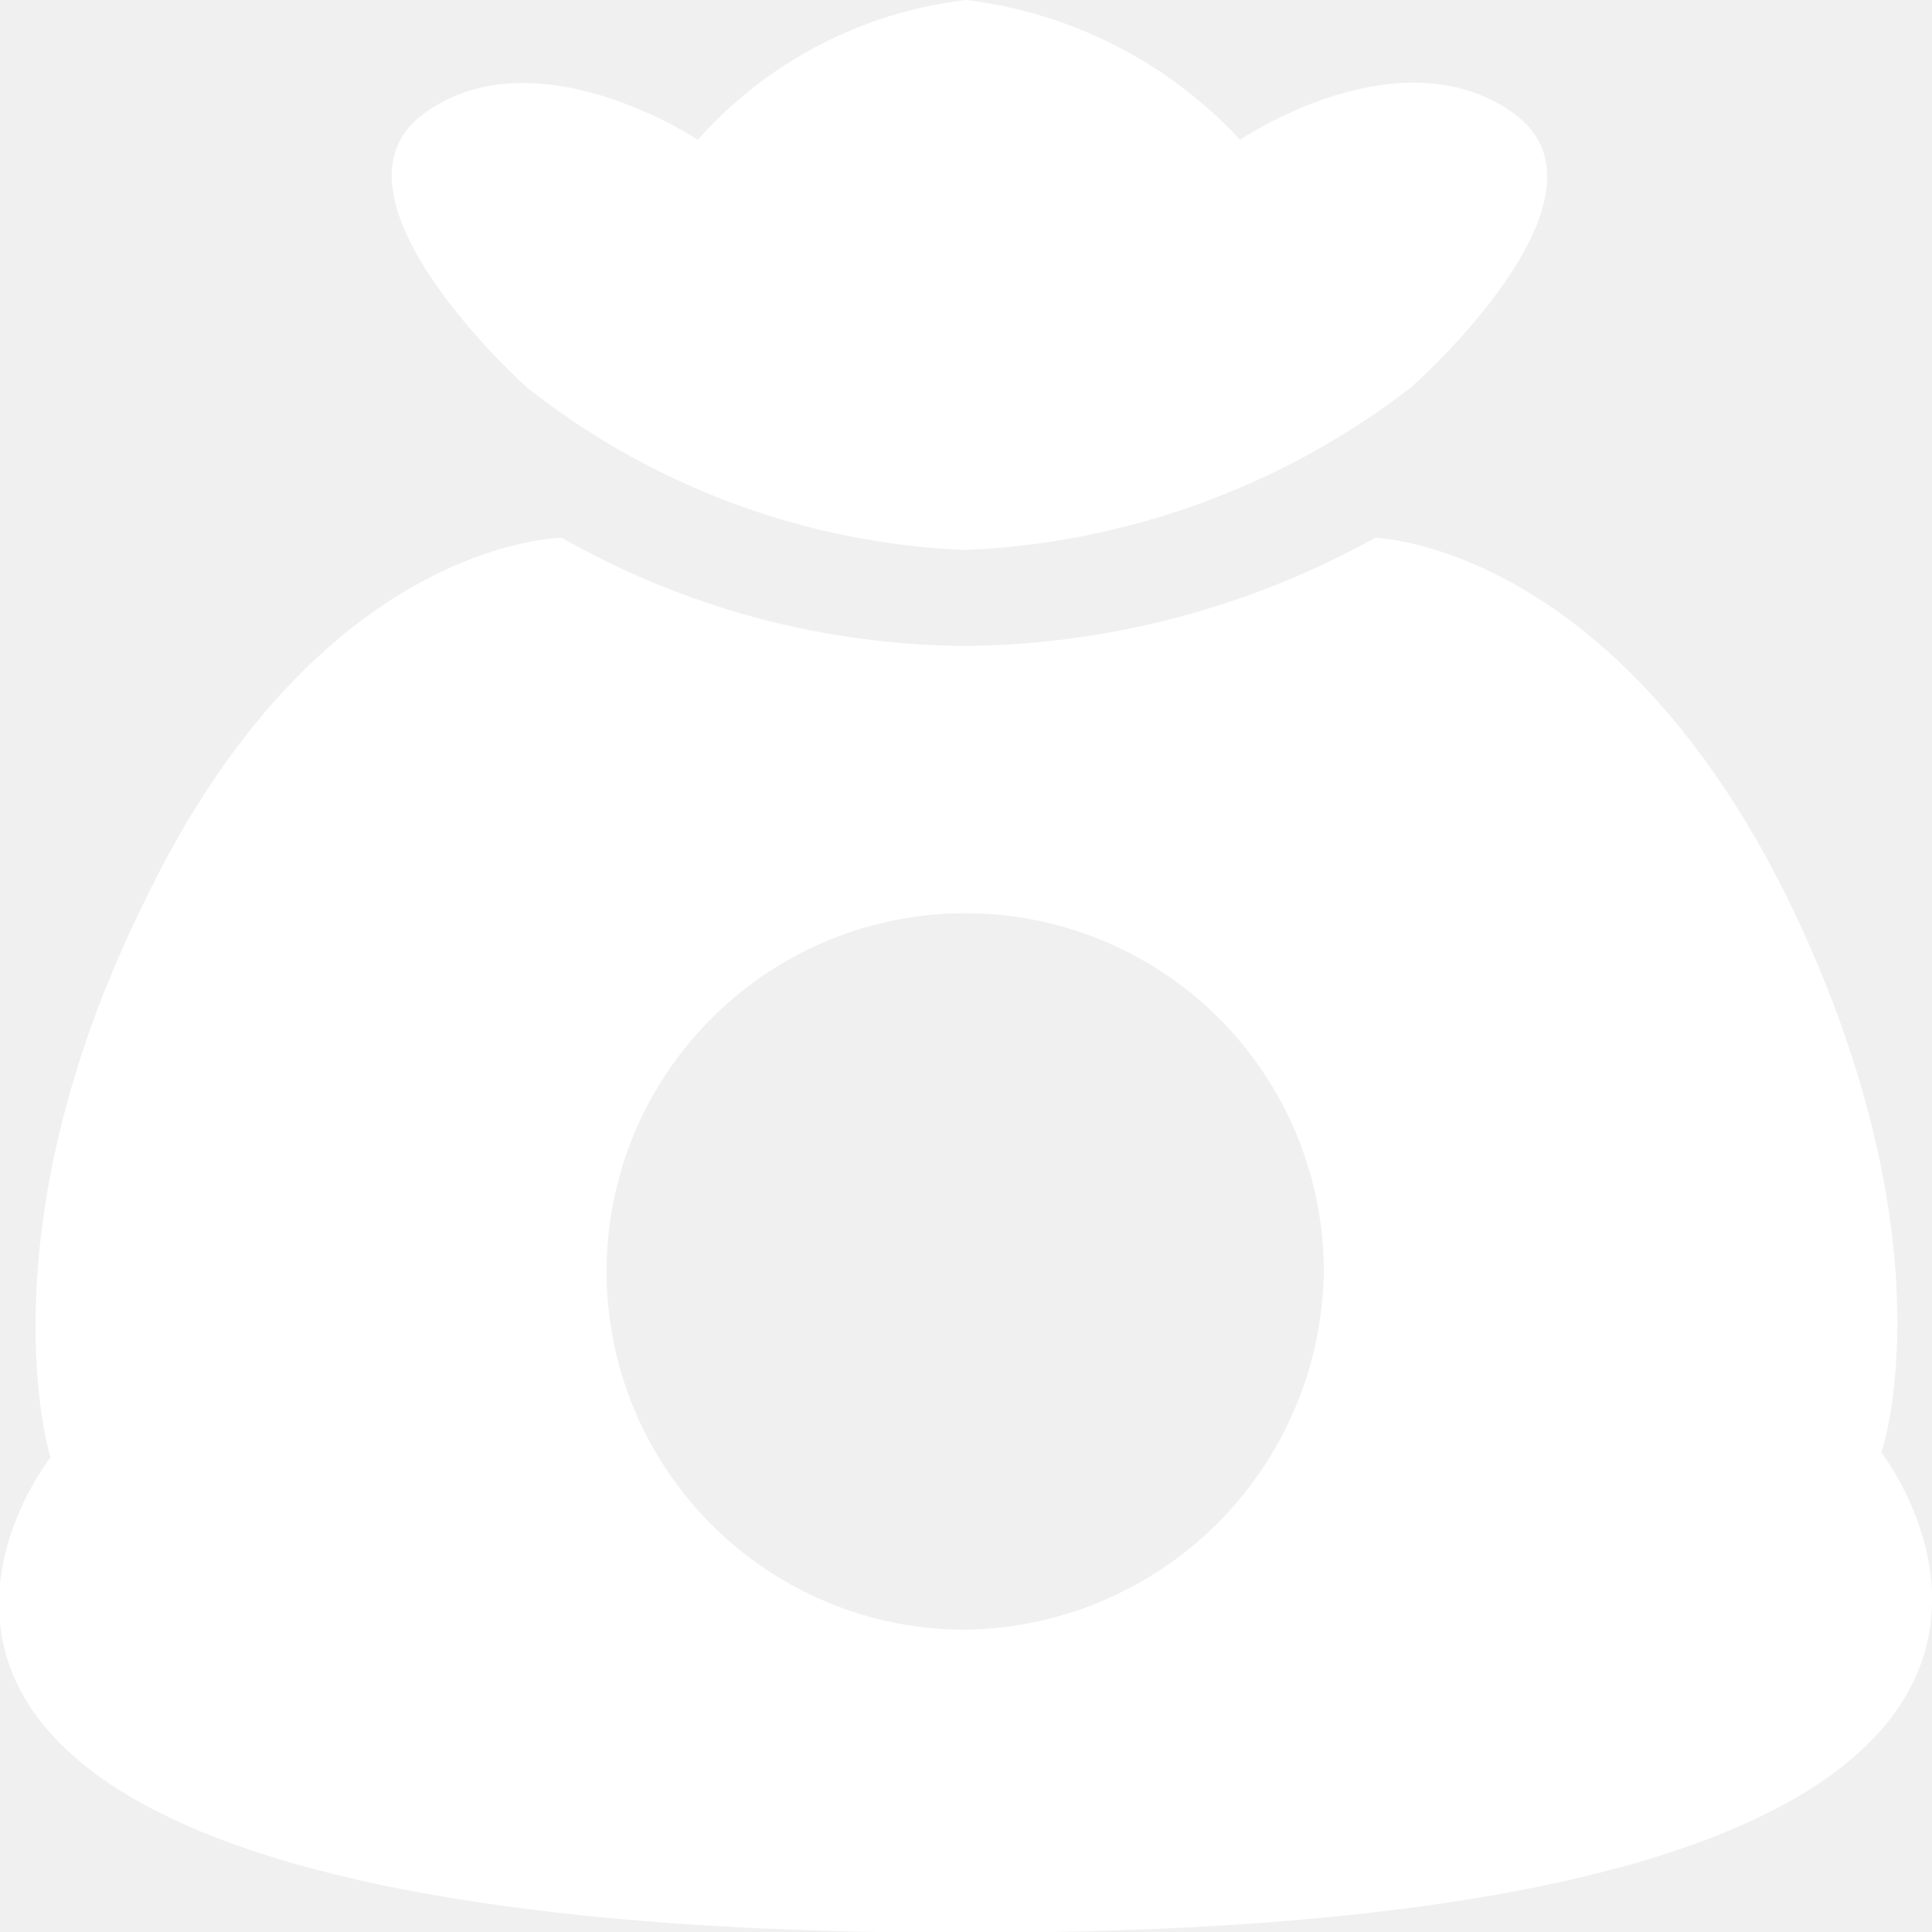
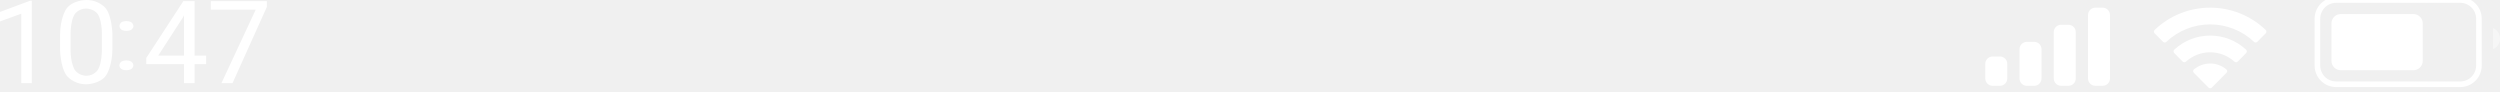
- <svg xmlns="http://www.w3.org/2000/svg" width="15" height="15" viewBox="0 0 15 15" fill="none">
-   <g clip-path="url(#clip0_1_39893)">
-     <mask id="mask0_1_39893" style="mask-type:luminance" maskUnits="userSpaceOnUse" x="0" y="-1" width="16" height="17">
-       <path d="M15.006 -0.013H0V15.025H15.006V-0.013Z" fill="white" />
-     </mask>
-     <g mask="url(#mask0_1_39893)">
-       <path d="M4.092 3.009C5.066 3.779 6.259 4.221 7.501 4.27C8.754 4.216 9.961 3.775 10.954 3.009C10.954 3.009 12.64 1.527 11.756 0.883C10.872 0.24 9.628 1.085 9.628 1.085C9.07 0.483 8.316 0.099 7.501 0C6.697 0.094 5.955 0.48 5.418 1.085C5.418 1.085 4.155 0.246 3.29 0.883C2.425 1.52 4.092 3.009 4.092 3.009Z" fill="white" />
-       <path d="M14.609 11.272C14.609 11.272 15.171 9.632 13.883 6.983C12.519 4.214 10.676 4.176 10.676 4.176C9.71 4.712 8.625 5.001 7.52 5.015C6.412 5.013 5.325 4.724 4.363 4.176C4.363 4.176 2.469 4.176 1.111 7.021C-0.151 9.588 0.392 11.316 0.392 11.316C0.392 11.316 -2.544 15.006 7.494 15.006C17.532 15.006 14.603 11.272 14.603 11.272H14.609ZM7.463 12.653C6.913 12.647 6.378 12.479 5.925 12.169C5.471 11.86 5.119 11.423 4.913 10.915C4.707 10.406 4.656 9.847 4.767 9.31C4.878 8.772 5.146 8.28 5.537 7.894C5.927 7.508 6.423 7.246 6.963 7.141C7.502 7.037 8.06 7.093 8.567 7.305C9.074 7.516 9.507 7.873 9.811 8.33C10.116 8.786 10.278 9.323 10.278 9.872C10.268 10.612 9.967 11.318 9.441 11.839C8.914 12.359 8.203 12.652 7.463 12.653Z" fill="white" />
-     </g>
+ <svg xmlns="http://www.w3.org/2000/svg" width="356" height="13" viewBox="0 0 356 13" fill="none">
+   <mask id="mask0_1_11831" style="mask-type:luminance" maskUnits="userSpaceOnUse" x="0" y="0" width="356" height="13">
+     <path fill-rule="evenodd" clip-rule="evenodd" d="M0 0H356V13H0V0Z" fill="white" />
+   </mask>
+   <g mask="url(#mask0_1_11831)">
+     <path fill-rule="evenodd" clip-rule="evenodd" d="M352.22 11.22C352.72 10.72 353 10.04 353 9.33V2.67C353 1.96 352.72 1.28 352.22 0.78C351.72 0.28 351.04 0 350.33 0H332.67C331.96 0 331.28 0.28 330.78 0.78C330.28 1.28 330 1.96 330 2.67V9.33C330 10.04 330.28 10.72 330.78 11.22C331.28 11.72 331.96 12 332.67 12H350.33C351.04 12 351.72 11.72 352.22 11.22Z" stroke="white" stroke-width="0.8" />
+     <path opacity="0.4" fill-rule="evenodd" clip-rule="evenodd" d="M355 7C355.61 6.75 356 6.15 356 5.5C356 4.85 355.61 4.25 355 4V7Z" fill="white" />
+     <path fill-rule="evenodd" clip-rule="evenodd" d="M343.67 10C344.4 10 345 9.4 345 8.67V3.33C345 2.6 344.4 2 343.67 2H333.33C332.6 2 332 2.6 332 3.33V8.67C332 9.4 332.6 10 333.33 10H343.67Z" fill="white" />
+     <path d="M312.411 9.891C313.751 8.761 315.711 8.761 317.041 9.891C317.111 9.951 317.151 10.031 317.151 10.121C317.161 10.211 317.122 10.301 317.052 10.361L314.961 12.471C314.901 12.541 314.811 12.571 314.731 12.571C314.641 12.571 314.561 12.541 314.491 12.471L312.401 10.361C312.331 10.301 312.302 10.211 312.302 10.121C312.302 10.031 312.341 9.951 312.411 9.891ZM309.61 7.076C312.5 4.396 316.961 4.396 319.841 7.076C319.911 7.136 319.951 7.216 319.951 7.315C319.951 7.405 319.911 7.486 319.851 7.556L318.641 8.776C318.511 8.896 318.311 8.896 318.181 8.776C317.241 7.926 316 7.446 314.73 7.446C313.451 7.446 312.22 7.926 311.271 8.776C311.15 8.896 310.94 8.896 310.82 8.776L309.61 7.556C309.541 7.486 309.511 7.405 309.511 7.315C309.511 7.216 309.551 7.136 309.61 7.076ZM306.816 4.264C311.236 0.034 318.217 0.034 322.637 4.264C322.697 4.324 322.736 4.414 322.736 4.504C322.736 4.594 322.707 4.674 322.637 4.744L321.427 5.964C321.307 6.084 321.097 6.084 320.977 5.964C319.287 4.364 317.056 3.474 314.727 3.474C312.407 3.474 310.166 4.364 308.486 5.964C308.356 6.084 308.156 6.084 308.026 5.964L306.816 4.744C306.746 4.674 306.717 4.594 306.717 4.504C306.717 4.414 306.756 4.324 306.816 4.264Z" fill="white" />
+     <path d="M289.67 5.961C290.25 5.961 290.71 6.431 290.71 7.001V11.171C290.71 11.751 290.25 12.221 289.67 12.221H288.62C288.05 12.221 287.58 11.751 287.58 11.171V7.001C287.58 6.431 288.05 5.961 288.62 5.961H289.67ZM294.546 3.527C295.126 3.527 295.586 3.997 295.586 4.567V11.178C295.586 11.748 295.126 12.218 294.546 12.218H293.496C292.926 12.218 292.456 11.748 292.456 11.178V4.567C292.456 3.997 292.926 3.527 293.496 3.527H294.546ZM284.794 8.047C285.374 8.047 285.834 8.517 285.834 9.087V11.177C285.834 11.747 285.374 12.217 284.794 12.217H283.744C283.174 12.217 282.704 11.747 282.704 11.177V9.087C282.704 8.517 283.174 8.047 283.744 8.047H284.794ZM299.423 1.094C300.003 1.094 300.463 1.564 300.463 2.134V11.174C300.463 11.754 300.003 12.214 299.423 12.214H298.372C297.802 12.214 297.332 11.754 297.332 11.174V2.134C297.332 1.564 297.802 1.094 298.372 1.094H299.423Z" fill="white" />
+     <path d="M12.27 0C14.18 0 15.08 1.21 15.08 1.21C15.974 2.402 16.009 4.897 16.01 4.93V6.86C16.01 9.47 15.11 10.73 15.11 10.73C14.213 11.997 12.3 12 12.29 12C10.4 12 9.49 10.76 9.49 10.76C8.58 9.52 8.55 7.06 8.55 7.06V5.08C8.55 2.5 9.45 1.25 9.45 1.25C10.342 0.011 12.235 0 12.27 0ZM4.53 11.84H3.03V1.95L0 3.05V1.7L4.3 0.1H4.53V11.84ZM27.71 7.92H29.35V9.13H27.71V11.84H26.2V9.13H20.83V8.25L26.11 0.16H27.71V7.92ZM38 0.99L33.11 11.84H31.53L36.41 1.38H30.02V0.16H38V0.99ZM12.27 1.22C11.12 1.22 10.6 2.08 10.6 2.08C10.073 2.934 10.05 4.695 10.05 4.72V7.09C10.05 8.968 10.604 9.879 10.61 9.89C11.16 10.79 12.29 10.79 12.29 10.79C13.393 10.79 13.933 9.951 13.94 9.94C14.48 9.09 14.51 7.26 14.51 7.26V4.83C14.51 2.94 13.97 2.08 13.97 2.08C13.43 1.22 12.27 1.22 12.27 1.22ZM26.03 2.51L22.53 7.92H26.2V2.19L26.03 2.51Z" fill="white" />
+     <path d="M17.99 8.6C18.476 8.6 18.735 8.806 18.74 8.81C18.985 9.005 18.99 9.297 18.99 9.31C18.99 9.604 18.749 9.793 18.74 9.8C18.483 9.997 18.002 10 17.99 10C17.49 10 17.25 9.8 17.25 9.8C17 9.61 17 9.31 17 9.31C17 9.01 17.25 8.81 17.25 8.81C17.49 8.6 17.99 8.6 17.99 8.6ZM18 3C18.49 3 18.74 3.2 18.74 3.2C18.998 3.409 19 3.706 19 3.71C19 3.998 18.744 4.197 18.74 4.2C18.49 4.4 18 4.4 18 4.4C17.5 4.4 17.26 4.2 17.26 4.2C17.01 4 17.01 3.71 17.01 3.71C17.01 3.415 17.251 3.207 17.26 3.2C17.5 3 18 3 18 3Z" fill="white" />
  </g>
-   <defs>
-     <clipPath id="clip0_1_39893">
-       <rect width="15" height="15" fill="white" />
-     </clipPath>
-   </defs>
</svg>
